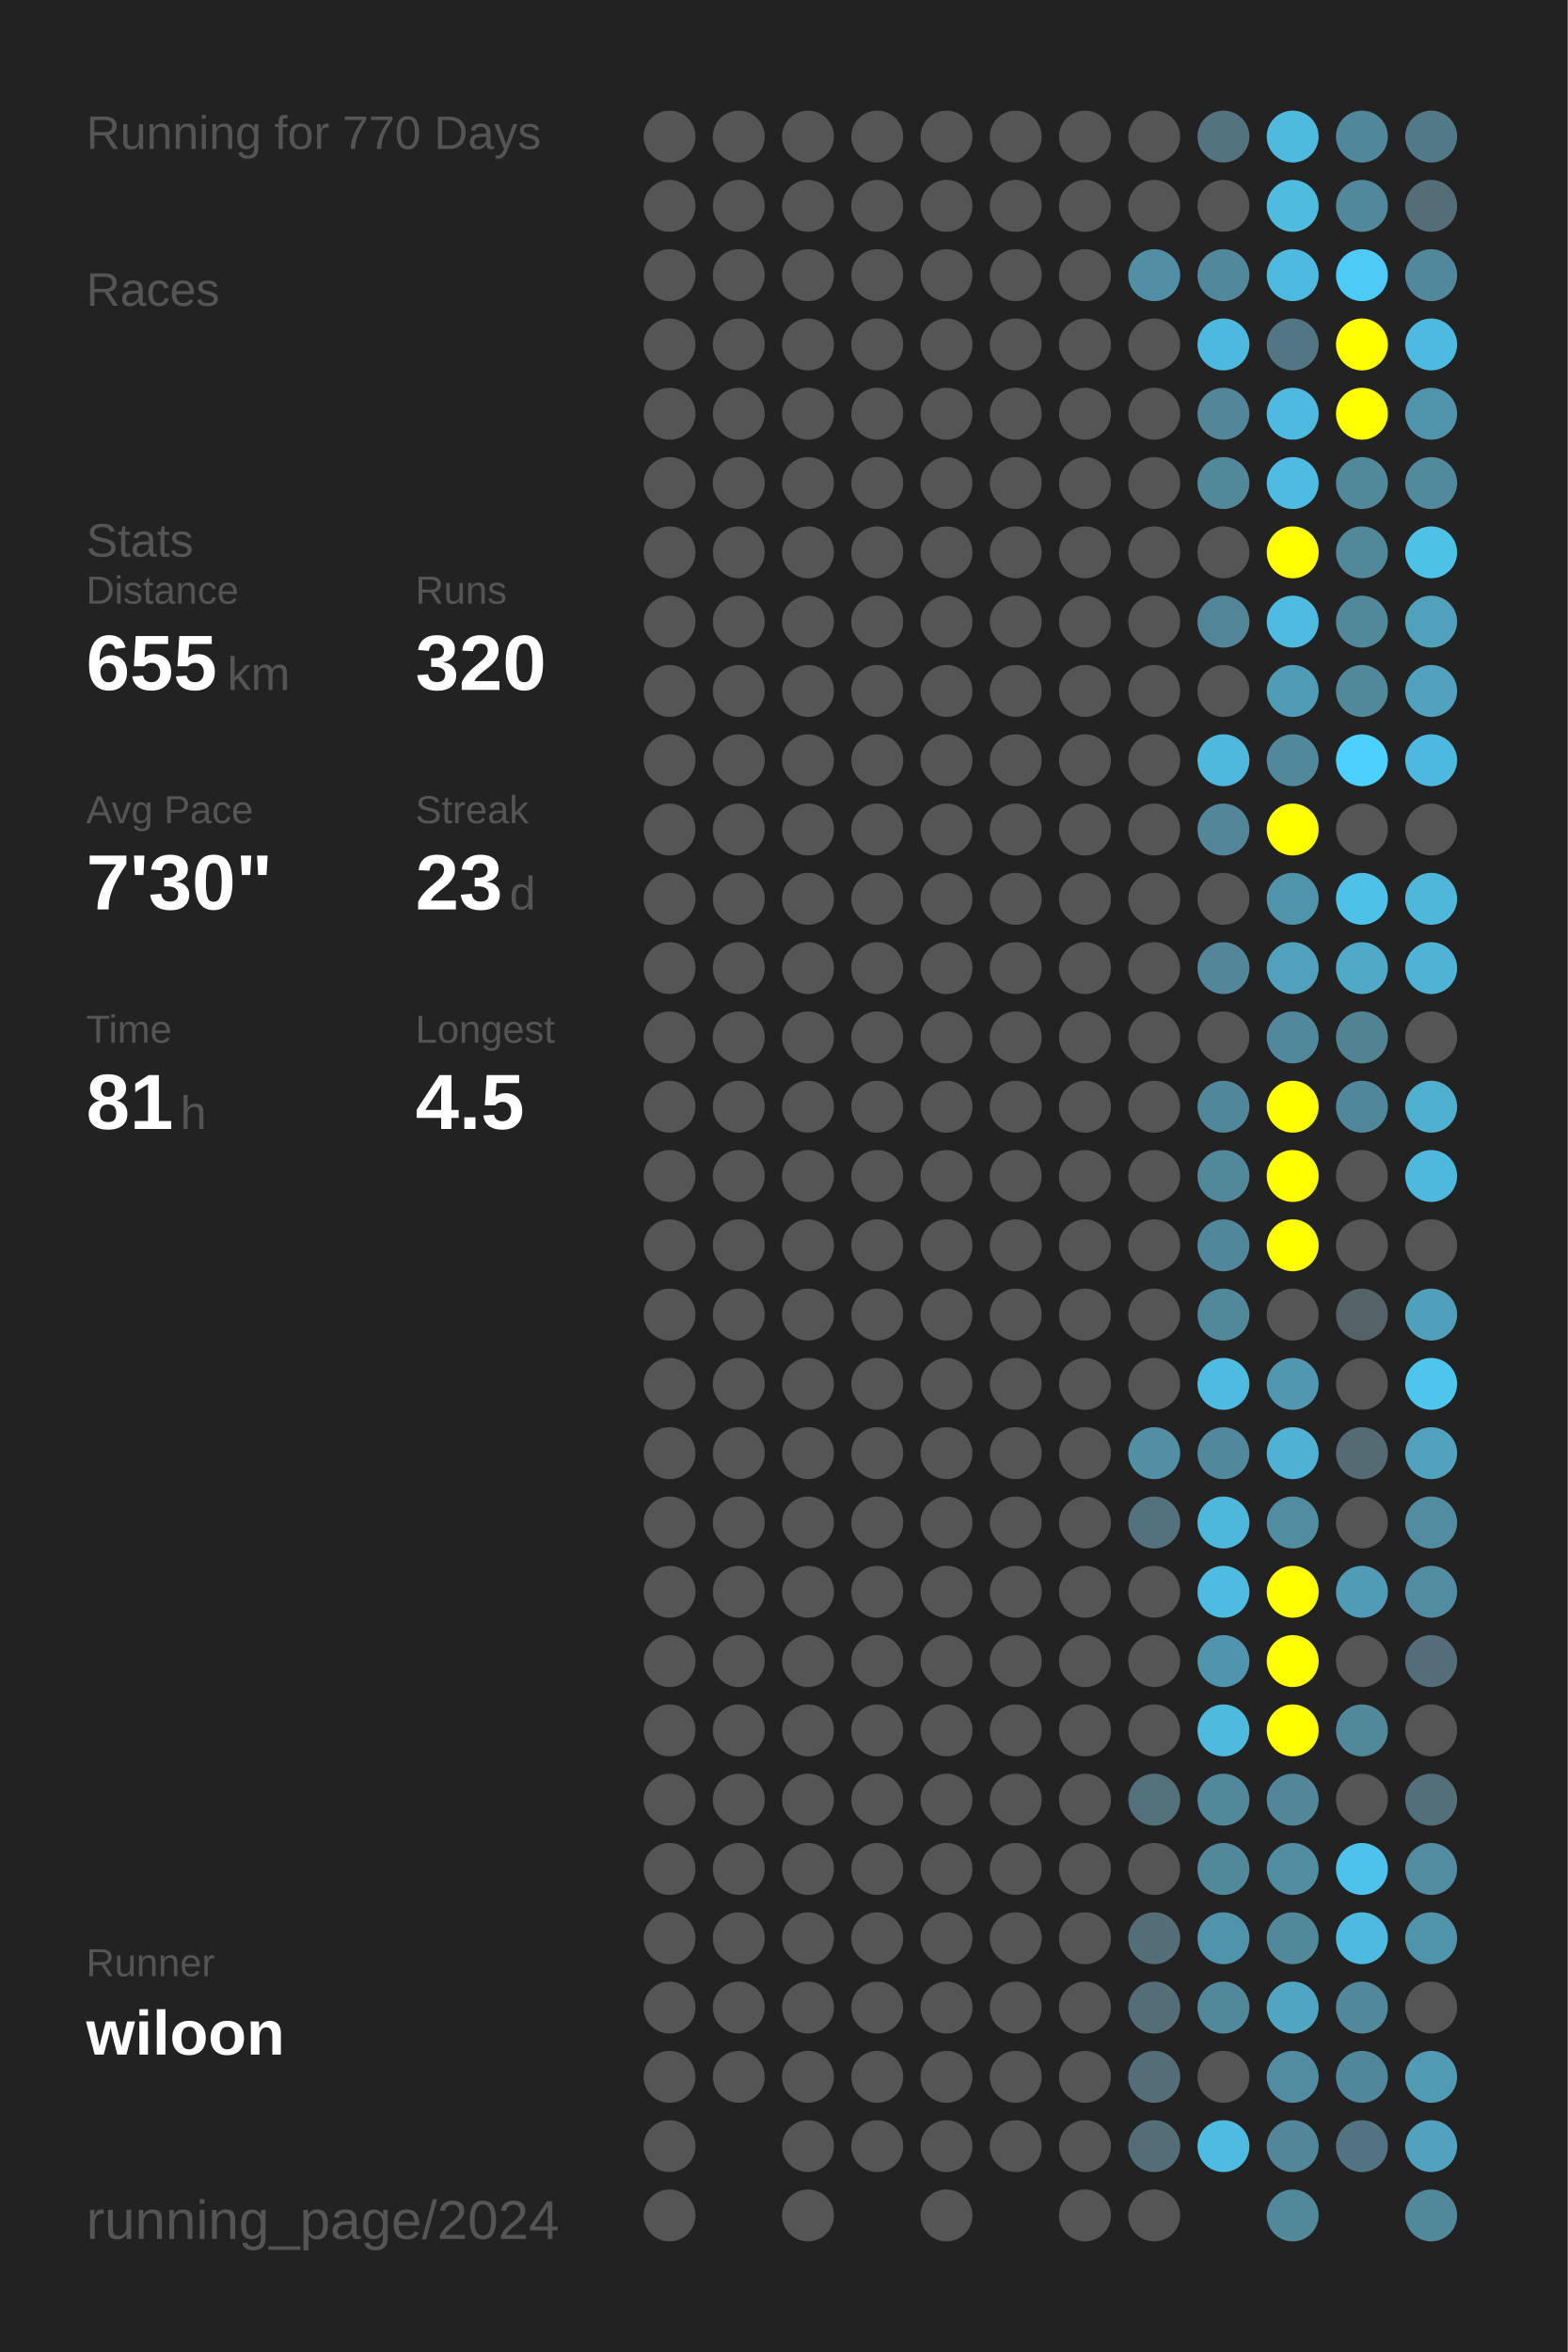
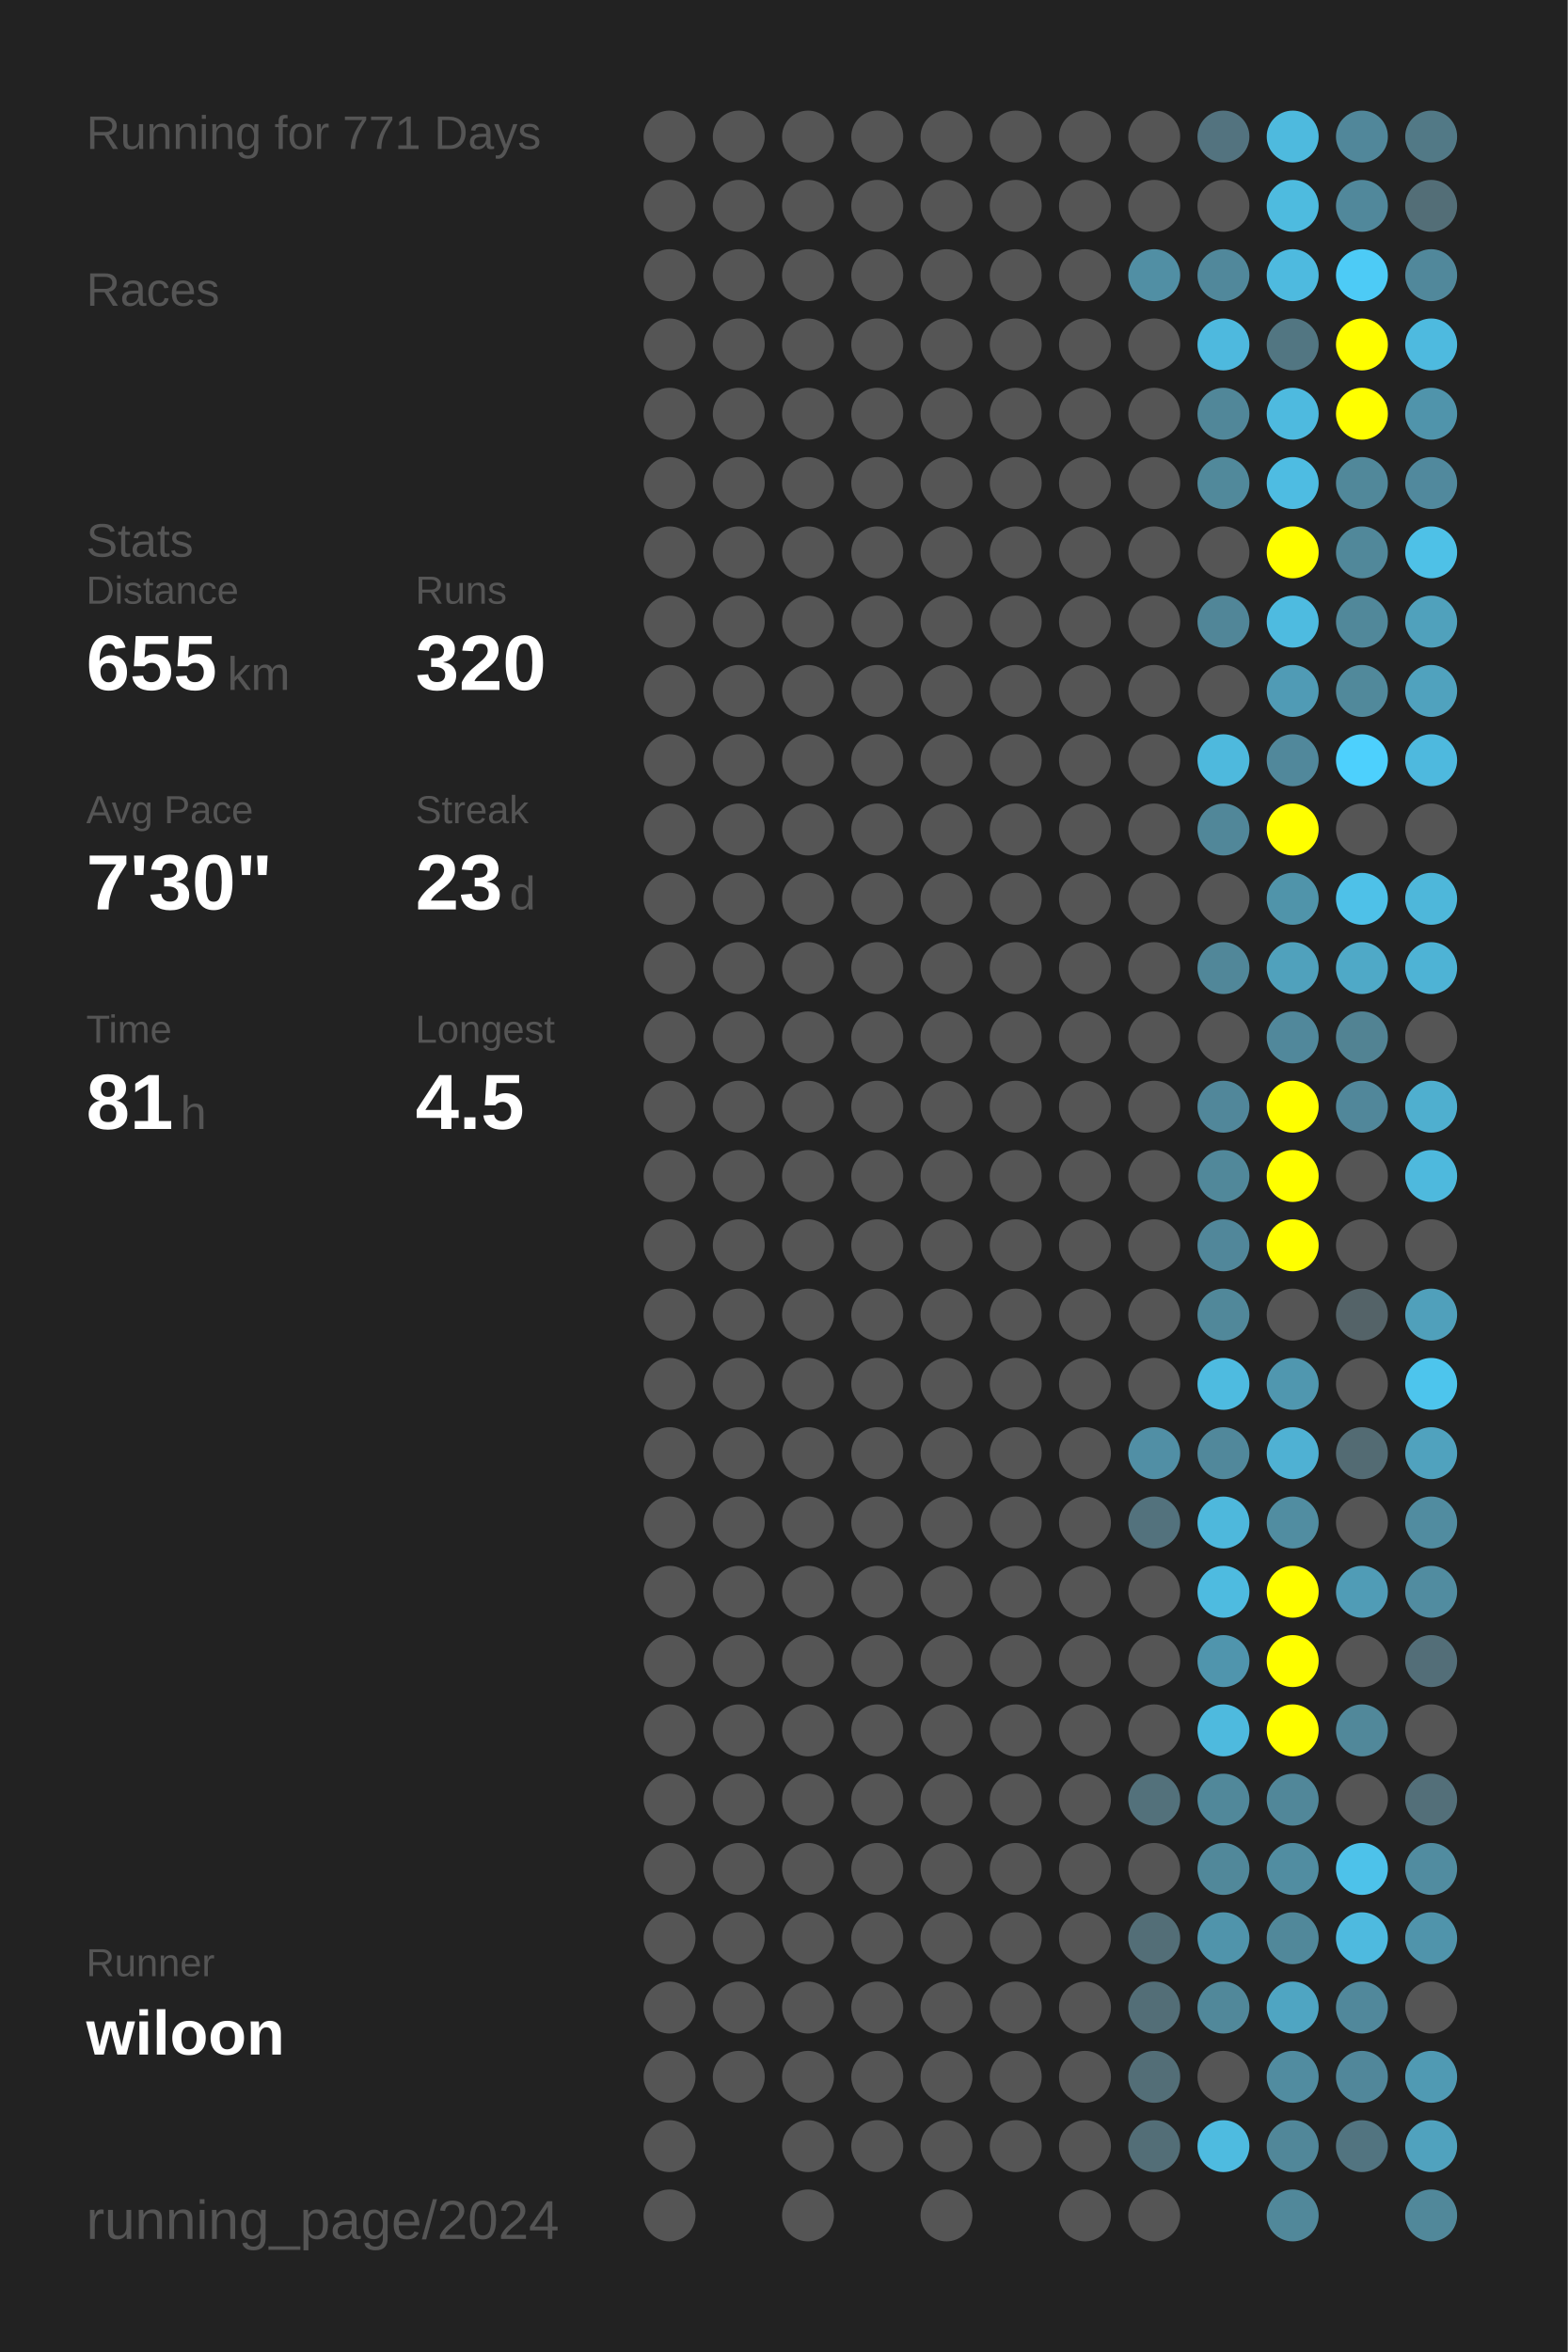
<svg xmlns="http://www.w3.org/2000/svg" baseProfile="full" height="300mm" version="1.1" viewBox="0,0,200,300" width="200mm">
  <defs />
  <rect fill="#222222" height="300" width="200" x="0" y="0" />
-   <text fill="#555555" style="font-size:6px; font-family:Arial;" x="11" y="19">Running for 770 Days</text>
+   <text fill="#555555" style="font-size:6px; font-family:Arial;" x="11" y="19">Running for 771 Days</text>
  <text fill="#555555" style="font-size:6px; font-family:Arial;" x="11" y="39">Races</text>
  <text fill="#555555" style="font-size:6px; font-family:Arial;" x="11" y="71">Stats</text>
  <text fill="#555555" style="font-size:5px; font-family:Arial;" x="11" y="77">Distance</text>
  <text fill="#FFFFFF" style="font-size:10px; font-family:Arial; font-weight:bold;" x="11" y="88">655</text>
  <text fill="#555555" style="font-size:6px; font-family:Arial;" x="29" y="88">km</text>
  <text fill="#555555" style="font-size:5px; font-family:Arial;" x="53" y="77">Runs</text>
  <text fill="#FFFFFF" style="font-size:10px; font-family:Arial; font-weight:bold;" x="53" y="88">320</text>
  <text fill="#555555" style="font-size:5px; font-family:Arial;" x="11" y="105">Avg Pace</text>
  <text fill="#FFFFFF" style="font-size:10px; font-family:Arial; font-weight:bold;" x="11" y="116">7'30"</text>
  <text fill="#555555" style="font-size:5px; font-family:Arial;" x="53" y="105">Streak</text>
  <text fill="#FFFFFF" style="font-size:10px; font-family:Arial; font-weight:bold;" x="53" y="116">23</text>
  <text fill="#555555" style="font-size:6px; font-family:Arial;" x="65" y="116">d</text>
  <text fill="#555555" style="font-size:5px; font-family:Arial;" x="11" y="133">Time</text>
  <text fill="#FFFFFF" style="font-size:10px; font-family:Arial; font-weight:bold;" x="11" y="144">81</text>
  <text fill="#555555" style="font-size:6px; font-family:Arial;" x="23" y="144">h</text>
  <text fill="#555555" style="font-size:5px; font-family:Arial;" x="53" y="133">Longest</text>
  <text fill="#FFFFFF" style="font-size:10px; font-family:Arial; font-weight:bold;" x="53" y="144">4.5</text>
  <text fill="#555555" style="font-size:5px; font-family:Arial;" x="11" y="252.065">Runner</text>
  <text fill="#FFFFFF" style="font-size:8px; font-family:Arial; font-weight:bold;" x="11" y="262.065">wiloon</text>
  <text fill="#555555" style="font-size:7px; font-family:Arial;" x="11" y="285.581">running_page/2024</text>
  <circle cx="85.417" cy="17.419" fill="#555555" r="3.312" />
  <circle cx="85.417" cy="26.258" fill="#555555" r="3.312" />
  <circle cx="85.417" cy="35.097" fill="#555555" r="3.312" />
  <circle cx="85.417" cy="43.935" fill="#555555" r="3.312" />
  <circle cx="85.417" cy="52.774" fill="#555555" r="3.312" />
  <circle cx="85.417" cy="61.613" fill="#555555" r="3.312" />
  <circle cx="85.417" cy="70.452" fill="#555555" r="3.312" />
  <circle cx="85.417" cy="79.29" fill="#555555" r="3.312" />
  <circle cx="85.417" cy="88.129" fill="#555555" r="3.312" />
  <circle cx="85.417" cy="96.968" fill="#555555" r="3.312" />
  <circle cx="85.417" cy="105.806" fill="#555555" r="3.312" />
  <circle cx="85.417" cy="114.645" fill="#555555" r="3.312" />
  <circle cx="85.417" cy="123.484" fill="#555555" r="3.312" />
  <circle cx="85.417" cy="132.323" fill="#555555" r="3.312" />
  <circle cx="85.417" cy="141.161" fill="#555555" r="3.312" />
  <circle cx="85.417" cy="150" fill="#555555" r="3.312" />
  <circle cx="85.417" cy="158.839" fill="#555555" r="3.312" />
  <circle cx="85.417" cy="167.677" fill="#555555" r="3.312" />
  <circle cx="85.417" cy="176.516" fill="#555555" r="3.312" />
  <circle cx="85.417" cy="185.355" fill="#555555" r="3.312" />
  <circle cx="85.417" cy="194.194" fill="#555555" r="3.312" />
  <circle cx="85.417" cy="203.032" fill="#555555" r="3.312" />
  <circle cx="85.417" cy="211.871" fill="#555555" r="3.312" />
  <circle cx="85.417" cy="220.71" fill="#555555" r="3.312" />
  <circle cx="85.417" cy="229.548" fill="#555555" r="3.312" />
  <circle cx="85.417" cy="238.387" fill="#555555" r="3.312" />
  <circle cx="85.417" cy="247.226" fill="#555555" r="3.312" />
  <circle cx="85.417" cy="256.065" fill="#555555" r="3.312" />
  <circle cx="85.417" cy="264.903" fill="#555555" r="3.312" />
  <circle cx="85.417" cy="273.742" fill="#555555" r="3.312" />
  <circle cx="85.417" cy="282.581" fill="#555555" r="3.312" />
  <circle cx="94.25" cy="17.419" fill="#555555" r="3.312" />
  <circle cx="94.25" cy="26.258" fill="#555555" r="3.312" />
  <circle cx="94.25" cy="35.097" fill="#555555" r="3.312" />
  <circle cx="94.25" cy="43.935" fill="#555555" r="3.312" />
  <circle cx="94.25" cy="52.774" fill="#555555" r="3.312" />
  <circle cx="94.25" cy="61.613" fill="#555555" r="3.312" />
  <circle cx="94.25" cy="70.452" fill="#555555" r="3.312" />
  <circle cx="94.25" cy="79.29" fill="#555555" r="3.312" />
  <circle cx="94.25" cy="88.129" fill="#555555" r="3.312" />
  <circle cx="94.25" cy="96.968" fill="#555555" r="3.312" />
  <circle cx="94.25" cy="105.806" fill="#555555" r="3.312" />
  <circle cx="94.25" cy="114.645" fill="#555555" r="3.312" />
  <circle cx="94.25" cy="123.484" fill="#555555" r="3.312" />
  <circle cx="94.25" cy="132.323" fill="#555555" r="3.312" />
  <circle cx="94.25" cy="141.161" fill="#555555" r="3.312" />
  <circle cx="94.25" cy="150" fill="#555555" r="3.312" />
  <circle cx="94.25" cy="158.839" fill="#555555" r="3.312" />
  <circle cx="94.25" cy="167.677" fill="#555555" r="3.312" />
  <circle cx="94.25" cy="176.516" fill="#555555" r="3.312" />
  <circle cx="94.25" cy="185.355" fill="#555555" r="3.312" />
  <circle cx="94.25" cy="194.194" fill="#555555" r="3.312" />
  <circle cx="94.25" cy="203.032" fill="#555555" r="3.312" />
  <circle cx="94.25" cy="211.871" fill="#555555" r="3.312" />
  <circle cx="94.25" cy="220.71" fill="#555555" r="3.312" />
  <circle cx="94.25" cy="229.548" fill="#555555" r="3.312" />
  <circle cx="94.25" cy="238.387" fill="#555555" r="3.312" />
  <circle cx="94.25" cy="247.226" fill="#555555" r="3.312" />
  <circle cx="94.25" cy="256.065" fill="#555555" r="3.312" />
  <circle cx="94.25" cy="264.903" fill="#555555" r="3.312" />
  <circle cx="103.083" cy="17.419" fill="#555555" r="3.312" />
  <circle cx="103.083" cy="26.258" fill="#555555" r="3.312" />
  <circle cx="103.083" cy="35.097" fill="#555555" r="3.312" />
  <circle cx="103.083" cy="43.935" fill="#555555" r="3.312" />
  <circle cx="103.083" cy="52.774" fill="#555555" r="3.312" />
  <circle cx="103.083" cy="61.613" fill="#555555" r="3.312" />
  <circle cx="103.083" cy="70.452" fill="#555555" r="3.312" />
  <circle cx="103.083" cy="79.29" fill="#555555" r="3.312" />
  <circle cx="103.083" cy="88.129" fill="#555555" r="3.312" />
  <circle cx="103.083" cy="96.968" fill="#555555" r="3.312" />
  <circle cx="103.083" cy="105.806" fill="#555555" r="3.312" />
  <circle cx="103.083" cy="114.645" fill="#555555" r="3.312" />
  <circle cx="103.083" cy="123.484" fill="#555555" r="3.312" />
  <circle cx="103.083" cy="132.323" fill="#555555" r="3.312" />
  <circle cx="103.083" cy="141.161" fill="#555555" r="3.312" />
  <circle cx="103.083" cy="150" fill="#555555" r="3.312" />
  <circle cx="103.083" cy="158.839" fill="#555555" r="3.312" />
  <circle cx="103.083" cy="167.677" fill="#555555" r="3.312" />
  <circle cx="103.083" cy="176.516" fill="#555555" r="3.312" />
  <circle cx="103.083" cy="185.355" fill="#555555" r="3.312" />
  <circle cx="103.083" cy="194.194" fill="#555555" r="3.312" />
  <circle cx="103.083" cy="203.032" fill="#555555" r="3.312" />
  <circle cx="103.083" cy="211.871" fill="#555555" r="3.312" />
  <circle cx="103.083" cy="220.71" fill="#555555" r="3.312" />
  <circle cx="103.083" cy="229.548" fill="#555555" r="3.312" />
  <circle cx="103.083" cy="238.387" fill="#555555" r="3.312" />
  <circle cx="103.083" cy="247.226" fill="#555555" r="3.312" />
  <circle cx="103.083" cy="256.065" fill="#555555" r="3.312" />
  <circle cx="103.083" cy="264.903" fill="#555555" r="3.312" />
  <circle cx="103.083" cy="273.742" fill="#555555" r="3.312" />
  <circle cx="103.083" cy="282.581" fill="#555555" r="3.312" />
  <circle cx="111.917" cy="17.419" fill="#555555" r="3.312" />
  <circle cx="111.917" cy="26.258" fill="#555555" r="3.312" />
  <circle cx="111.917" cy="35.097" fill="#555555" r="3.312" />
  <circle cx="111.917" cy="43.935" fill="#555555" r="3.312" />
  <circle cx="111.917" cy="52.774" fill="#555555" r="3.312" />
  <circle cx="111.917" cy="61.613" fill="#555555" r="3.312" />
  <circle cx="111.917" cy="70.452" fill="#555555" r="3.312" />
  <circle cx="111.917" cy="79.29" fill="#555555" r="3.312" />
  <circle cx="111.917" cy="88.129" fill="#555555" r="3.312" />
  <circle cx="111.917" cy="96.968" fill="#555555" r="3.312" />
  <circle cx="111.917" cy="105.806" fill="#555555" r="3.312" />
  <circle cx="111.917" cy="114.645" fill="#555555" r="3.312" />
  <circle cx="111.917" cy="123.484" fill="#555555" r="3.312" />
  <circle cx="111.917" cy="132.323" fill="#555555" r="3.312" />
  <circle cx="111.917" cy="141.161" fill="#555555" r="3.312" />
  <circle cx="111.917" cy="150" fill="#555555" r="3.312" />
  <circle cx="111.917" cy="158.839" fill="#555555" r="3.312" />
  <circle cx="111.917" cy="167.677" fill="#555555" r="3.312" />
  <circle cx="111.917" cy="176.516" fill="#555555" r="3.312" />
  <circle cx="111.917" cy="185.355" fill="#555555" r="3.312" />
  <circle cx="111.917" cy="194.194" fill="#555555" r="3.312" />
  <circle cx="111.917" cy="203.032" fill="#555555" r="3.312" />
  <circle cx="111.917" cy="211.871" fill="#555555" r="3.312" />
  <circle cx="111.917" cy="220.71" fill="#555555" r="3.312" />
  <circle cx="111.917" cy="229.548" fill="#555555" r="3.312" />
  <circle cx="111.917" cy="238.387" fill="#555555" r="3.312" />
  <circle cx="111.917" cy="247.226" fill="#555555" r="3.312" />
  <circle cx="111.917" cy="256.065" fill="#555555" r="3.312" />
  <circle cx="111.917" cy="264.903" fill="#555555" r="3.312" />
  <circle cx="111.917" cy="273.742" fill="#555555" r="3.312" />
  <circle cx="120.75" cy="17.419" fill="#555555" r="3.312" />
  <circle cx="120.75" cy="26.258" fill="#555555" r="3.312" />
  <circle cx="120.75" cy="35.097" fill="#555555" r="3.312" />
  <circle cx="120.75" cy="43.935" fill="#555555" r="3.312" />
  <circle cx="120.75" cy="52.774" fill="#555555" r="3.312" />
  <circle cx="120.75" cy="61.613" fill="#555555" r="3.312" />
  <circle cx="120.75" cy="70.452" fill="#555555" r="3.312" />
  <circle cx="120.75" cy="79.29" fill="#555555" r="3.312" />
  <circle cx="120.75" cy="88.129" fill="#555555" r="3.312" />
  <circle cx="120.75" cy="96.968" fill="#555555" r="3.312" />
  <circle cx="120.75" cy="105.806" fill="#555555" r="3.312" />
  <circle cx="120.75" cy="114.645" fill="#555555" r="3.312" />
  <circle cx="120.75" cy="123.484" fill="#555555" r="3.312" />
  <circle cx="120.75" cy="132.323" fill="#555555" r="3.312" />
  <circle cx="120.75" cy="141.161" fill="#555555" r="3.312" />
  <circle cx="120.75" cy="150" fill="#555555" r="3.312" />
  <circle cx="120.75" cy="158.839" fill="#555555" r="3.312" />
  <circle cx="120.75" cy="167.677" fill="#555555" r="3.312" />
  <circle cx="120.75" cy="176.516" fill="#555555" r="3.312" />
  <circle cx="120.75" cy="185.355" fill="#555555" r="3.312" />
  <circle cx="120.75" cy="194.194" fill="#555555" r="3.312" />
  <circle cx="120.75" cy="203.032" fill="#555555" r="3.312" />
  <circle cx="120.75" cy="211.871" fill="#555555" r="3.312" />
  <circle cx="120.75" cy="220.71" fill="#555555" r="3.312" />
  <circle cx="120.75" cy="229.548" fill="#555555" r="3.312" />
  <circle cx="120.75" cy="238.387" fill="#555555" r="3.312" />
  <circle cx="120.75" cy="247.226" fill="#555555" r="3.312" />
  <circle cx="120.75" cy="256.065" fill="#555555" r="3.312" />
  <circle cx="120.75" cy="264.903" fill="#555555" r="3.312" />
  <circle cx="120.75" cy="273.742" fill="#555555" r="3.312" />
  <circle cx="120.75" cy="282.581" fill="#555555" r="3.312" />
  <circle cx="129.583" cy="17.419" fill="#555555" r="3.312" />
  <circle cx="129.583" cy="26.258" fill="#555555" r="3.312" />
  <circle cx="129.583" cy="35.097" fill="#555555" r="3.312" />
  <circle cx="129.583" cy="43.935" fill="#555555" r="3.312" />
  <circle cx="129.583" cy="52.774" fill="#555555" r="3.312" />
  <circle cx="129.583" cy="61.613" fill="#555555" r="3.312" />
  <circle cx="129.583" cy="70.452" fill="#555555" r="3.312" />
  <circle cx="129.583" cy="79.29" fill="#555555" r="3.312" />
  <circle cx="129.583" cy="88.129" fill="#555555" r="3.312" />
  <circle cx="129.583" cy="96.968" fill="#555555" r="3.312" />
  <circle cx="129.583" cy="105.806" fill="#555555" r="3.312" />
  <circle cx="129.583" cy="114.645" fill="#555555" r="3.312" />
  <circle cx="129.583" cy="123.484" fill="#555555" r="3.312" />
  <circle cx="129.583" cy="132.323" fill="#555555" r="3.312" />
  <circle cx="129.583" cy="141.161" fill="#555555" r="3.312" />
  <circle cx="129.583" cy="150" fill="#555555" r="3.312" />
  <circle cx="129.583" cy="158.839" fill="#555555" r="3.312" />
  <circle cx="129.583" cy="167.677" fill="#555555" r="3.312" />
  <circle cx="129.583" cy="176.516" fill="#555555" r="3.312" />
  <circle cx="129.583" cy="185.355" fill="#555555" r="3.312" />
  <circle cx="129.583" cy="194.194" fill="#555555" r="3.312" />
  <circle cx="129.583" cy="203.032" fill="#555555" r="3.312" />
  <circle cx="129.583" cy="211.871" fill="#555555" r="3.312" />
  <circle cx="129.583" cy="220.71" fill="#555555" r="3.312" />
  <circle cx="129.583" cy="229.548" fill="#555555" r="3.312" />
  <circle cx="129.583" cy="238.387" fill="#555555" r="3.312" />
  <circle cx="129.583" cy="247.226" fill="#555555" r="3.312" />
  <circle cx="129.583" cy="256.065" fill="#555555" r="3.312" />
  <circle cx="129.583" cy="264.903" fill="#555555" r="3.312" />
  <circle cx="129.583" cy="273.742" fill="#555555" r="3.312" />
  <circle cx="138.417" cy="17.419" fill="#555555" r="3.312" />
  <circle cx="138.417" cy="26.258" fill="#555555" r="3.312" />
  <circle cx="138.417" cy="35.097" fill="#555555" r="3.312" />
  <circle cx="138.417" cy="43.935" fill="#555555" r="3.312" />
  <circle cx="138.417" cy="52.774" fill="#555555" r="3.312" />
  <circle cx="138.417" cy="61.613" fill="#555555" r="3.312" />
  <circle cx="138.417" cy="70.452" fill="#555555" r="3.312" />
  <circle cx="138.417" cy="79.29" fill="#555555" r="3.312" />
  <circle cx="138.417" cy="88.129" fill="#555555" r="3.312" />
  <circle cx="138.417" cy="96.968" fill="#555555" r="3.312" />
  <circle cx="138.417" cy="105.806" fill="#555555" r="3.312" />
  <circle cx="138.417" cy="114.645" fill="#555555" r="3.312" />
  <circle cx="138.417" cy="123.484" fill="#555555" r="3.312" />
  <circle cx="138.417" cy="132.323" fill="#555555" r="3.312" />
  <circle cx="138.417" cy="141.161" fill="#555555" r="3.312" />
  <circle cx="138.417" cy="150" fill="#555555" r="3.312" />
  <circle cx="138.417" cy="158.839" fill="#555555" r="3.312" />
  <circle cx="138.417" cy="167.677" fill="#555555" r="3.312" />
  <circle cx="138.417" cy="176.516" fill="#555555" r="3.312" />
  <circle cx="138.417" cy="185.355" fill="#555555" r="3.312" />
  <circle cx="138.417" cy="194.194" fill="#555555" r="3.312" />
  <circle cx="138.417" cy="203.032" fill="#555555" r="3.312" />
  <circle cx="138.417" cy="211.871" fill="#555555" r="3.312" />
  <circle cx="138.417" cy="220.71" fill="#555555" r="3.312" />
  <circle cx="138.417" cy="229.548" fill="#555555" r="3.312" />
  <circle cx="138.417" cy="238.387" fill="#555555" r="3.312" />
  <circle cx="138.417" cy="247.226" fill="#555555" r="3.312" />
  <circle cx="138.417" cy="256.065" fill="#555555" r="3.312" />
  <circle cx="138.417" cy="264.903" fill="#555555" r="3.312" />
  <circle cx="138.417" cy="273.742" fill="#555555" r="3.312" />
  <circle cx="138.417" cy="282.581" fill="#555555" r="3.312" />
  <circle cx="147.25" cy="17.419" fill="#555555" r="3.312" />
  <circle cx="147.25" cy="26.258" fill="#555555" r="3.312" />
  <circle cx="147.25" cy="35.097" fill="#518fa4" r="3.312" />
  <circle cx="147.25" cy="43.935" fill="#555555" r="3.312" />
  <circle cx="147.25" cy="52.774" fill="#555555" r="3.312" />
  <circle cx="147.25" cy="61.613" fill="#555555" r="3.312" />
  <circle cx="147.25" cy="70.452" fill="#555555" r="3.312" />
  <circle cx="147.25" cy="79.29" fill="#555555" r="3.312" />
  <circle cx="147.25" cy="88.129" fill="#555555" r="3.312" />
  <circle cx="147.25" cy="96.968" fill="#555555" r="3.312" />
  <circle cx="147.25" cy="105.806" fill="#555555" r="3.312" />
  <circle cx="147.25" cy="114.645" fill="#555555" r="3.312" />
  <circle cx="147.25" cy="123.484" fill="#555555" r="3.312" />
  <circle cx="147.25" cy="132.323" fill="#555555" r="3.312" />
  <circle cx="147.25" cy="141.161" fill="#555555" r="3.312" />
  <circle cx="147.25" cy="150" fill="#555555" r="3.312" />
  <circle cx="147.25" cy="158.839" fill="#555555" r="3.312" />
  <circle cx="147.25" cy="167.677" fill="#555555" r="3.312" />
  <circle cx="147.25" cy="176.516" fill="#555555" r="3.312" />
  <circle cx="147.25" cy="185.355" fill="#518fa5" r="3.312" />
  <circle cx="147.25" cy="194.194" fill="#53727d" r="3.312" />
  <circle cx="147.25" cy="203.032" fill="#555555" r="3.312" />
  <circle cx="147.25" cy="211.871" fill="#555555" r="3.312" />
  <circle cx="147.25" cy="220.71" fill="#555555" r="3.312" />
  <circle cx="147.25" cy="229.548" fill="#53717b" r="3.312" />
  <circle cx="147.25" cy="238.387" fill="#555555" r="3.312" />
  <circle cx="147.25" cy="247.226" fill="#536e77" r="3.312" />
  <circle cx="147.25" cy="256.065" fill="#536e77" r="3.312" />
  <circle cx="147.25" cy="264.903" fill="#536e77" r="3.312" />
  <circle cx="147.25" cy="273.742" fill="#536e77" r="3.312" />
  <circle cx="147.25" cy="282.581" fill="#555555" r="3.312" />
  <circle cx="156.083" cy="17.419" fill="#53737f" r="3.312" />
  <circle cx="156.083" cy="26.258" fill="#555555" r="3.312" />
  <circle cx="156.083" cy="35.097" fill="#51889b" r="3.312" />
  <circle cx="156.083" cy="43.935" fill="#4eb9de" r="3.312" />
  <circle cx="156.083" cy="52.774" fill="#518799" r="3.312" />
  <circle cx="156.083" cy="61.613" fill="#51899b" r="3.312" />
  <circle cx="156.083" cy="70.452" fill="#555555" r="3.312" />
  <circle cx="156.083" cy="79.29" fill="#518698" r="3.312" />
  <circle cx="156.083" cy="88.129" fill="#555555" r="3.312" />
  <circle cx="156.083" cy="96.968" fill="#4eb9dd" r="3.312" />
  <circle cx="156.083" cy="105.806" fill="#518799" r="3.312" />
  <circle cx="156.083" cy="114.645" fill="#555555" r="3.312" />
  <circle cx="156.083" cy="123.484" fill="#518799" r="3.312" />
  <circle cx="156.083" cy="132.323" fill="#555555" r="3.312" />
  <circle cx="156.083" cy="141.161" fill="#51879a" r="3.312" />
  <circle cx="156.083" cy="150" fill="#51889a" r="3.312" />
  <circle cx="156.083" cy="158.839" fill="#51879a" r="3.312" />
  <circle cx="156.083" cy="167.677" fill="#51889a" r="3.312" />
  <circle cx="156.083" cy="176.516" fill="#4ebbe0" r="3.312" />
  <circle cx="156.083" cy="185.355" fill="#51889b" r="3.312" />
  <circle cx="156.083" cy="194.194" fill="#4eb8dc" r="3.312" />
  <circle cx="156.083" cy="203.032" fill="#4ebbe0" r="3.312" />
  <circle cx="156.083" cy="211.871" fill="#5095ad" r="3.312" />
  <circle cx="156.083" cy="220.71" fill="#4ebade" r="3.312" />
  <circle cx="156.083" cy="229.548" fill="#51889a" r="3.312" />
  <circle cx="156.083" cy="238.387" fill="#51889a" r="3.312" />
  <circle cx="156.083" cy="247.226" fill="#5094ab" r="3.312" />
  <circle cx="156.083" cy="256.065" fill="#51889a" r="3.312" />
  <circle cx="156.083" cy="264.903" fill="#555555" r="3.312" />
  <circle cx="156.083" cy="273.742" fill="#4ebbe0" r="3.312" />
  <circle cx="164.917" cy="17.419" fill="#4ebade" r="3.312" />
  <circle cx="164.917" cy="26.258" fill="#4ebbdf" r="3.312" />
  <circle cx="164.917" cy="35.097" fill="#4ebadf" r="3.312" />
  <circle cx="164.917" cy="43.935" fill="#527682" r="3.312" />
  <circle cx="164.917" cy="52.774" fill="#4ebadf" r="3.312" />
  <circle cx="164.917" cy="61.613" fill="#4ebce2" r="3.312" />
  <circle cx="164.917" cy="70.452" fill="#FFFF00" r="3.312" />
  <circle cx="164.917" cy="79.29" fill="#4ebbe0" r="3.312" />
  <circle cx="164.917" cy="88.129" fill="#509bb5" r="3.312" />
  <circle cx="164.917" cy="96.968" fill="#51889b" r="3.312" />
  <circle cx="164.917" cy="105.806" fill="#FFFF00" r="3.312" />
  <circle cx="164.917" cy="114.645" fill="#5094aa" r="3.312" />
  <circle cx="164.917" cy="123.484" fill="#50a1bc" r="3.312" />
  <circle cx="164.917" cy="132.323" fill="#51889b" r="3.312" />
  <circle cx="164.917" cy="141.161" fill="#FFFF00" r="3.312" />
  <circle cx="164.917" cy="150" fill="#FFFF00" r="3.312" />
  <circle cx="164.917" cy="158.839" fill="#FFFF00" r="3.312" />
  <circle cx="164.917" cy="167.677" fill="#555555" r="3.312" />
  <circle cx="164.917" cy="176.516" fill="#5097af" r="3.312" />
  <circle cx="164.917" cy="185.355" fill="#4fb1d3" r="3.312" />
  <circle cx="164.917" cy="194.194" fill="#518da1" r="3.312" />
  <circle cx="164.917" cy="203.032" fill="#FFFF00" r="3.312" />
  <circle cx="164.917" cy="211.871" fill="#FFFF00" r="3.312" />
  <circle cx="164.917" cy="220.71" fill="#FFFF00" r="3.312" />
  <circle cx="164.917" cy="229.548" fill="#518799" r="3.312" />
  <circle cx="164.917" cy="238.387" fill="#518da1" r="3.312" />
  <circle cx="164.917" cy="247.226" fill="#51889a" r="3.312" />
  <circle cx="164.917" cy="256.065" fill="#4fa5c2" r="3.312" />
  <circle cx="164.917" cy="264.903" fill="#518ca0" r="3.312" />
  <circle cx="164.917" cy="273.742" fill="#518799" r="3.312" />
  <circle cx="164.917" cy="282.581" fill="#51889a" r="3.312" />
  <circle cx="173.75" cy="17.419" fill="#51879a" r="3.312" />
  <circle cx="173.75" cy="26.258" fill="#51889b" r="3.312" />
  <circle cx="173.75" cy="35.097" fill="#4dcbf6" r="3.312" />
  <circle cx="173.75" cy="43.935" fill="#FFFF00" r="3.312" />
  <circle cx="173.75" cy="52.774" fill="#FFFF00" r="3.312" />
  <circle cx="173.75" cy="61.613" fill="#51889a" r="3.312" />
  <circle cx="173.75" cy="70.452" fill="#51889a" r="3.312" />
  <circle cx="173.75" cy="79.29" fill="#51889a" r="3.312" />
  <circle cx="173.75" cy="88.129" fill="#51899b" r="3.312" />
  <circle cx="173.75" cy="96.968" fill="#4dd0fd" r="3.312" />
  <circle cx="173.75" cy="105.806" fill="#555555" r="3.312" />
  <circle cx="173.75" cy="114.645" fill="#4ec1e8" r="3.312" />
  <circle cx="173.75" cy="123.484" fill="#4fa9c7" r="3.312" />
  <circle cx="173.75" cy="132.323" fill="#528393" r="3.312" />
  <circle cx="173.75" cy="141.161" fill="#51879a" r="3.312" />
  <circle cx="173.75" cy="150" fill="#555555" r="3.312" />
  <circle cx="173.75" cy="158.839" fill="#555555" r="3.312" />
  <circle cx="173.75" cy="167.677" fill="#546368" r="3.312" />
  <circle cx="173.75" cy="176.516" fill="#555555" r="3.312" />
  <circle cx="173.75" cy="185.355" fill="#536b73" r="3.312" />
  <circle cx="173.75" cy="194.194" fill="#555555" r="3.312" />
  <circle cx="173.75" cy="203.032" fill="#509cb6" r="3.312" />
  <circle cx="173.75" cy="211.871" fill="#555555" r="3.312" />
  <circle cx="173.75" cy="220.71" fill="#51889a" r="3.312" />
  <circle cx="173.75" cy="229.548" fill="#555555" r="3.312" />
  <circle cx="173.75" cy="238.387" fill="#4dc2ea" r="3.312" />
  <circle cx="173.75" cy="247.226" fill="#4ebadf" r="3.312" />
  <circle cx="173.75" cy="256.065" fill="#51889b" r="3.312" />
  <circle cx="173.75" cy="264.903" fill="#51879a" r="3.312" />
  <circle cx="173.75" cy="273.742" fill="#527480" r="3.312" />
  <circle cx="182.583" cy="17.419" fill="#527986" r="3.312" />
  <circle cx="182.583" cy="26.258" fill="#536e77" r="3.312" />
  <circle cx="182.583" cy="35.097" fill="#51889b" r="3.312" />
  <circle cx="182.583" cy="43.935" fill="#4ebadf" r="3.312" />
  <circle cx="182.583" cy="52.774" fill="#5094ab" r="3.312" />
  <circle cx="182.583" cy="61.613" fill="#51899d" r="3.312" />
  <circle cx="182.583" cy="70.452" fill="#4ec1e7" r="3.312" />
  <circle cx="182.583" cy="79.29" fill="#50a1bc" r="3.312" />
  <circle cx="182.583" cy="88.129" fill="#50a2be" r="3.312" />
  <circle cx="182.583" cy="96.968" fill="#4eb9de" r="3.312" />
  <circle cx="182.583" cy="105.806" fill="#555555" r="3.312" />
  <circle cx="182.583" cy="114.645" fill="#4eb7da" r="3.312" />
  <circle cx="182.583" cy="123.484" fill="#4eb3d5" r="3.312" />
  <circle cx="182.583" cy="132.323" fill="#555555" r="3.312" />
  <circle cx="182.583" cy="141.161" fill="#4fafcf" r="3.312" />
  <circle cx="182.583" cy="150" fill="#4eb9dd" r="3.312" />
  <circle cx="182.583" cy="158.839" fill="#555555" r="3.312" />
  <circle cx="182.583" cy="167.677" fill="#50a0bb" r="3.312" />
  <circle cx="182.583" cy="176.516" fill="#4dc5ed" r="3.312" />
  <circle cx="182.583" cy="185.355" fill="#50a2be" r="3.312" />
  <circle cx="182.583" cy="194.194" fill="#518ca0" r="3.312" />
  <circle cx="182.583" cy="203.032" fill="#518ca0" r="3.312" />
  <circle cx="182.583" cy="211.871" fill="#536e78" r="3.312" />
  <circle cx="182.583" cy="220.71" fill="#555555" r="3.312" />
  <circle cx="182.583" cy="229.548" fill="#536f79" r="3.312" />
  <circle cx="182.583" cy="238.387" fill="#518ca0" r="3.312" />
  <circle cx="182.583" cy="247.226" fill="#5094ab" r="3.312" />
  <circle cx="182.583" cy="256.065" fill="#555555" r="3.312" />
  <circle cx="182.583" cy="264.903" fill="#509ab3" r="3.312" />
  <circle cx="182.583" cy="273.742" fill="#50a2be" r="3.312" />
  <circle cx="182.583" cy="282.581" fill="#51889a" r="3.312" />
</svg>
